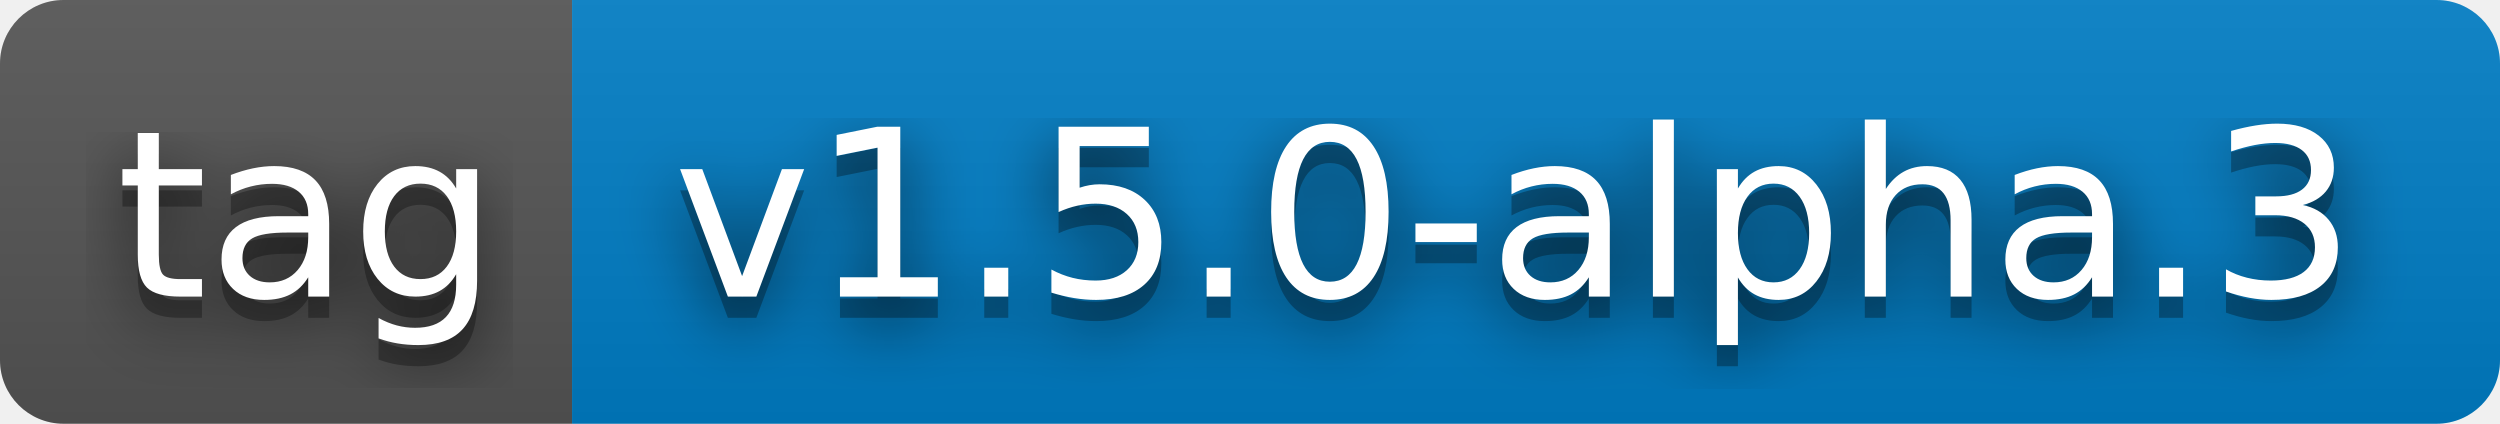
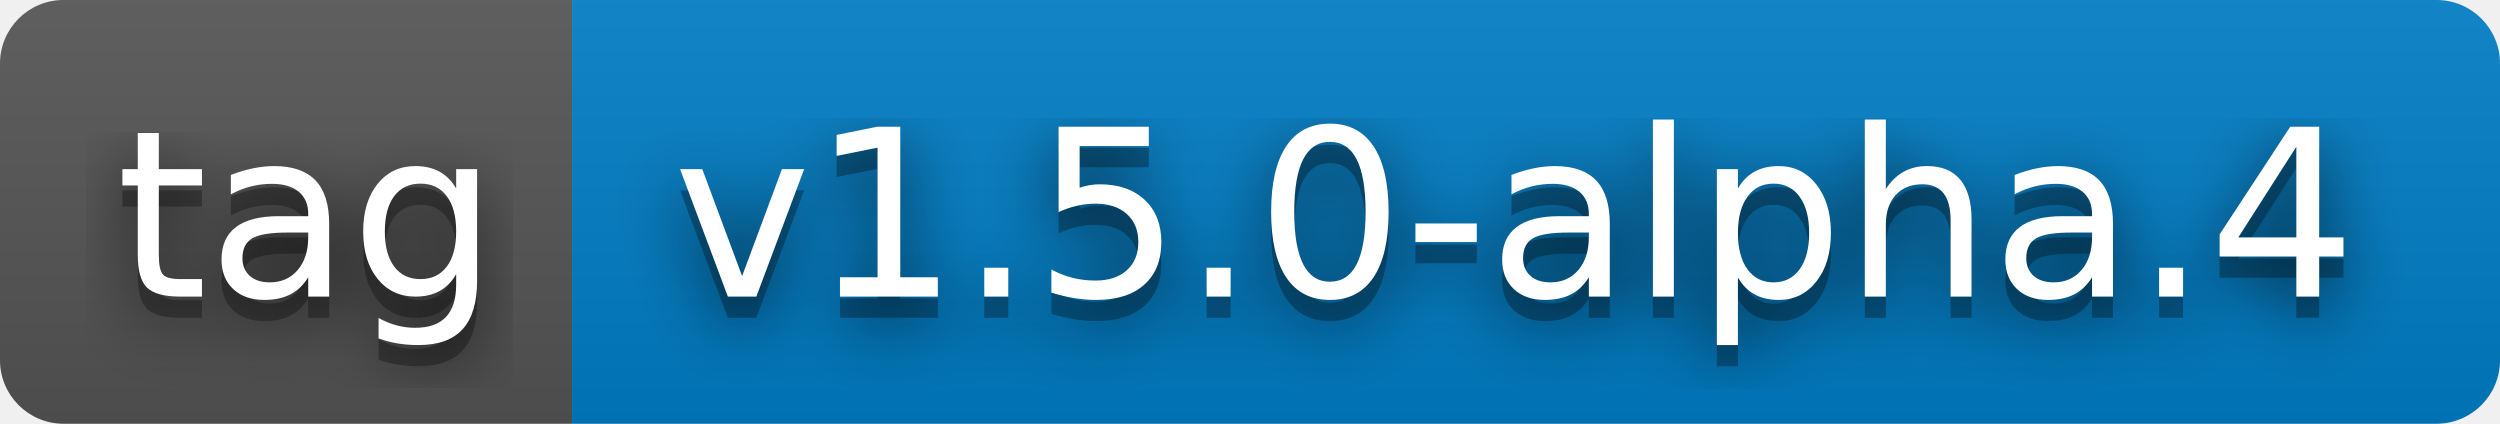
- <svg xmlns="http://www.w3.org/2000/svg" width="118" height="20" role="img" aria-label="tag: v1.5.0-alpha.3">
+ <svg xmlns="http://www.w3.org/2000/svg" width="118" height="20" role="img" aria-label="tag: v1.5.0-alpha.4">
  <filter id="blur">
    <feGaussianBlur stdDeviation="16" />
  </filter>
  <linearGradient id="s" x2="0" y2="100%">
    <stop offset="0" stop-color="#bbb" stop-opacity=".1" />
    <stop offset="1" stop-opacity=".1" />
  </linearGradient>
  <clipPath id="r">
    <rect width="118" height="20" rx="3" />
  </clipPath>
  <g clip-path="url(#r)">
    <rect width="27" height="20" fill="#555" />
    <rect x="27" width="91" height="20" fill="#007ec6" />
    <rect width="118" height="20" fill="url(#s)" />
  </g>
  <g fill="#fff" text-anchor="middle" font-family="Verdana,Geneva,DejaVu Sans,sans-serif" text-rendering="geometricPrecision" font-size="110">
    <g transform="scale(.1)">
      <g aria-hidden="true" fill="#010101">
        <text x="145" y="150" fill-opacity=".8" filter="url(#blur)" textLength="170">tag</text>
        <text x="145" y="150" fill-opacity=".3" textLength="170">tag</text>
      </g>
      <text x="145" y="140" textLength="170">tag</text>
    </g>
    <g transform="scale(.1)">
      <g aria-hidden="true" fill="#010101">
-         <text x="715" y="150" fill-opacity=".8" filter="url(#blur)" textLength="810">v1.5.0-alpha.3</text>
-         <text x="715" y="150" fill-opacity=".3" textLength="810">v1.5.0-alpha.3</text>
+         <text x="715" y="150" fill-opacity=".8" filter="url(#blur)" textLength="810">v1.5.0-alpha.4</text>
+         <text x="715" y="150" fill-opacity=".3" textLength="810">v1.5.0-alpha.4</text>
      </g>
-       <text x="715" y="140" textLength="810">v1.5.0-alpha.3</text>
+       <text x="715" y="140" textLength="810">v1.5.0-alpha.4</text>
    </g>
  </g>
</svg>
